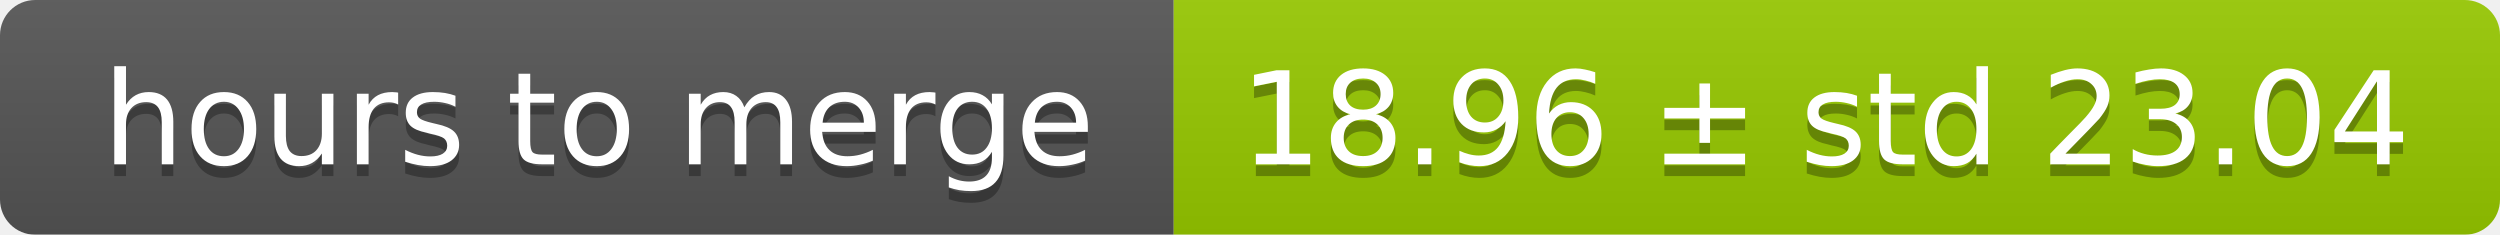
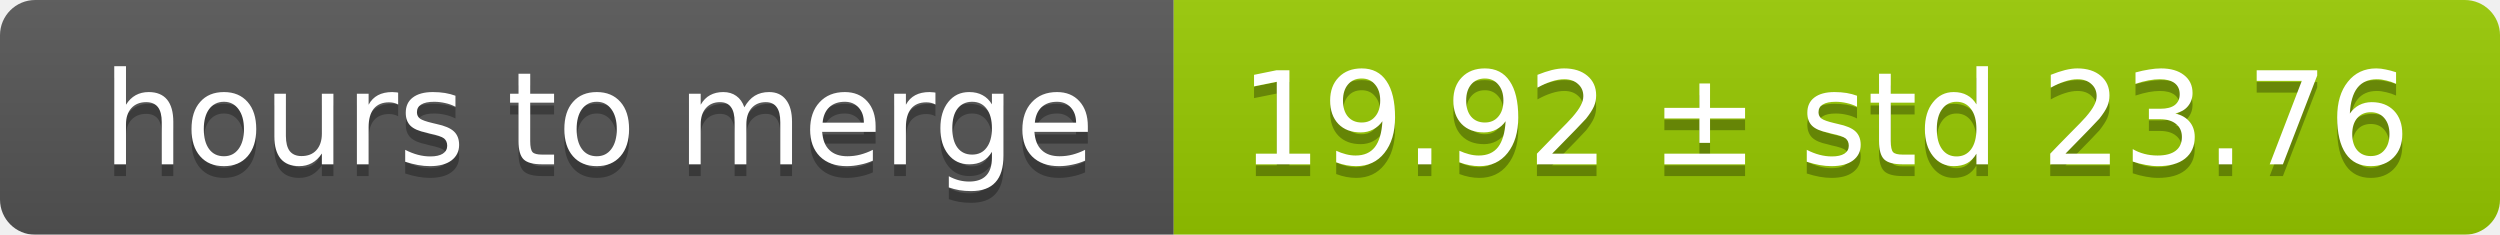
<svg xmlns="http://www.w3.org/2000/svg" width="213" height="20">
  <linearGradient id="smooth" x2="0" y2="100%">
    <stop offset="0" stop-color="#bbb" stop-opacity=".1" />
    <stop offset="1" stop-opacity=".1" />
  </linearGradient>
  <mask id="round">
    <rect width="213" height="20" rx="3" fill="#fff" />
  </mask>
  <g mask="url(#round)">
    <rect width="100" height="20" fill="#555" />
    <rect x="100" width="113" height="20" fill="#97ca00" />
    <rect width="213" height="20" fill="url(#smooth)" />
  </g>
  <g fill="#fff" text-anchor="middle" font-family="DejaVu Sans,Verdana,Geneva,sans-serif" font-size="11">
    <text x="51" y="15" fill="#010101" fill-opacity=".3">hours to merge</text>
    <text x="51" y="14">hours to merge</text>
-     <text x="155.5" y="15" fill="#010101" fill-opacity=".3">18.96 ± std 23.04</text>
-     <text x="155.5" y="14">18.96 ± std 23.04</text>
+     <text x="155.5" y="15" fill="#010101" fill-opacity=".3">19.92 ± std 23.76</text>
+     <text x="155.5" y="14">19.92 ± std 23.76</text>
  </g>
</svg>
